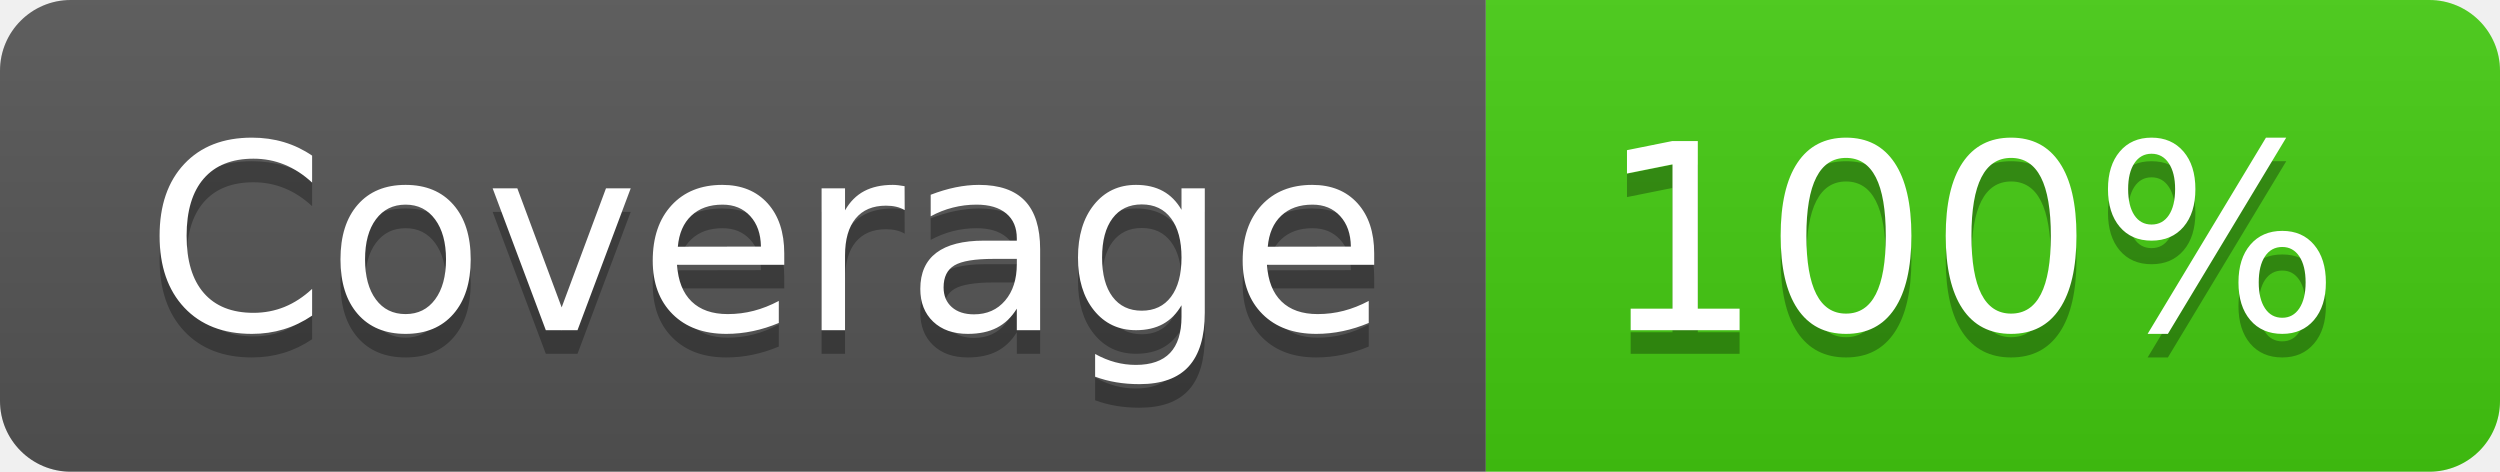
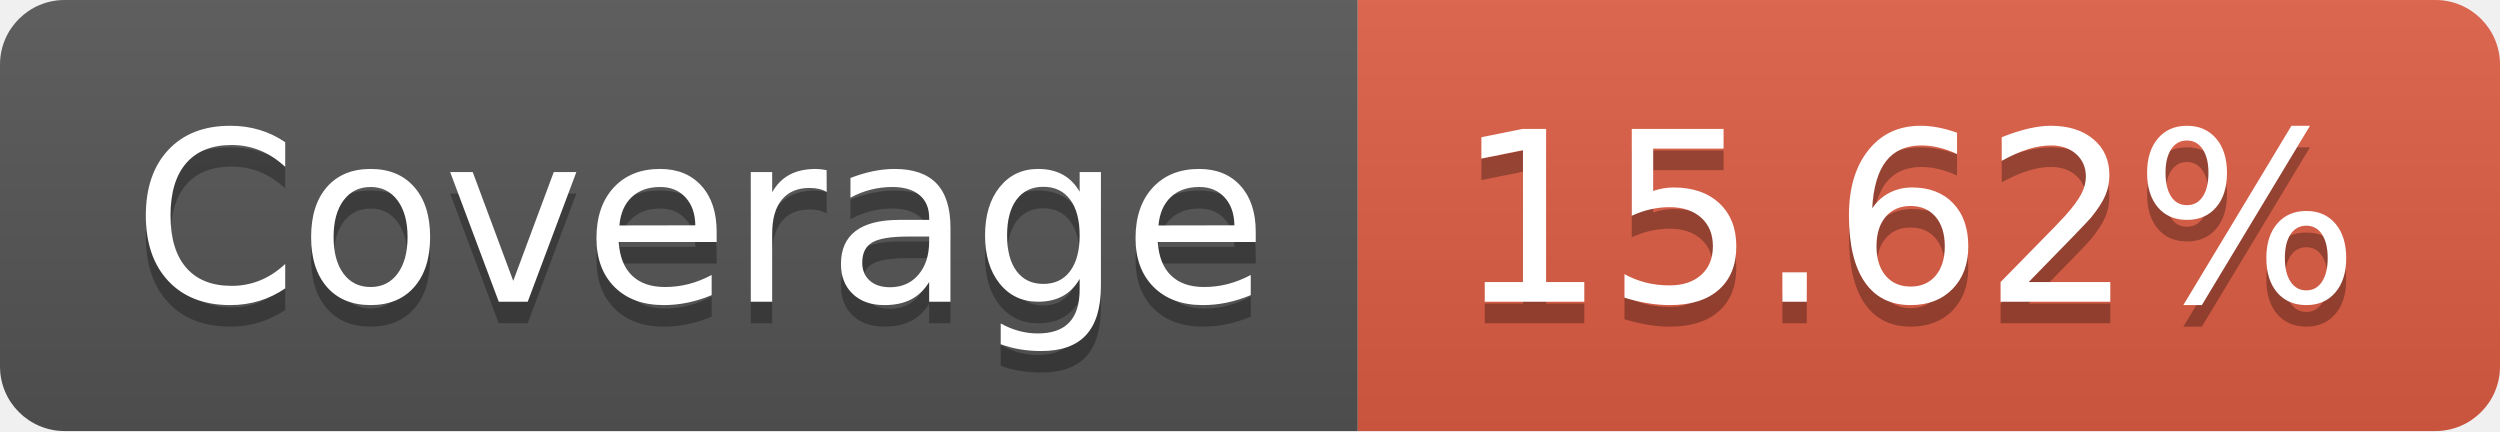
- <svg xmlns="http://www.w3.org/2000/svg" width="106" height="20" role="img" aria-label="Coverage: 100%">
+ <svg xmlns="http://www.w3.org/2000/svg" width="116" height="20" role="img" aria-label="Coverage: 15.62%">
  <linearGradient id="s" x2="0" y2="100%">
    <stop offset="0" stop-color="#bbb" stop-opacity=".1" />
    <stop offset="1" stop-opacity=".1" />
  </linearGradient>
  <clipPath id="r">
-     <rect width="106" height="20" rx="3" fill="#fff" />
+     <rect width="116" height="20" rx="3" fill="#fff" />
  </clipPath>
  <g clip-path="url(#r)">
    <rect width="63" height="20" fill="#555" />
-     <rect x="63" width="43" height="20" fill="#4c1" />
-     <rect width="106" height="20" fill="url(#s)" />
+     <rect x="63" width="53" height="20" fill="#e05d44" />
+     <rect width="116" height="20" fill="url(#s)" />
  </g>
  <g fill="#fff" text-anchor="middle" font-family="Verdana,Geneva,DejaVu Sans,sans-serif" text-rendering="geometricPrecision" font-size="110">
    <text aria-hidden="true" x="325" y="150" fill="#010101" fill-opacity=".3" transform="scale(.1)" textLength="530">Coverage</text>
    <text x="325" y="140" transform="scale(.1)" fill="#fff" textLength="530">Coverage</text>
-     <text aria-hidden="true" x="835" y="150" fill="#010101" fill-opacity=".3" transform="scale(.1)" textLength="330">100%</text>
-     <text x="835" y="140" transform="scale(.1)" fill="#fff" textLength="330">100%</text>
+     <text aria-hidden="true" x="885" y="150" fill="#010101" fill-opacity=".3" transform="scale(.1)" textLength="430">15.62%</text>
+     <text x="885" y="140" transform="scale(.1)" fill="#fff" textLength="430">15.62%</text>
  </g>
</svg>
